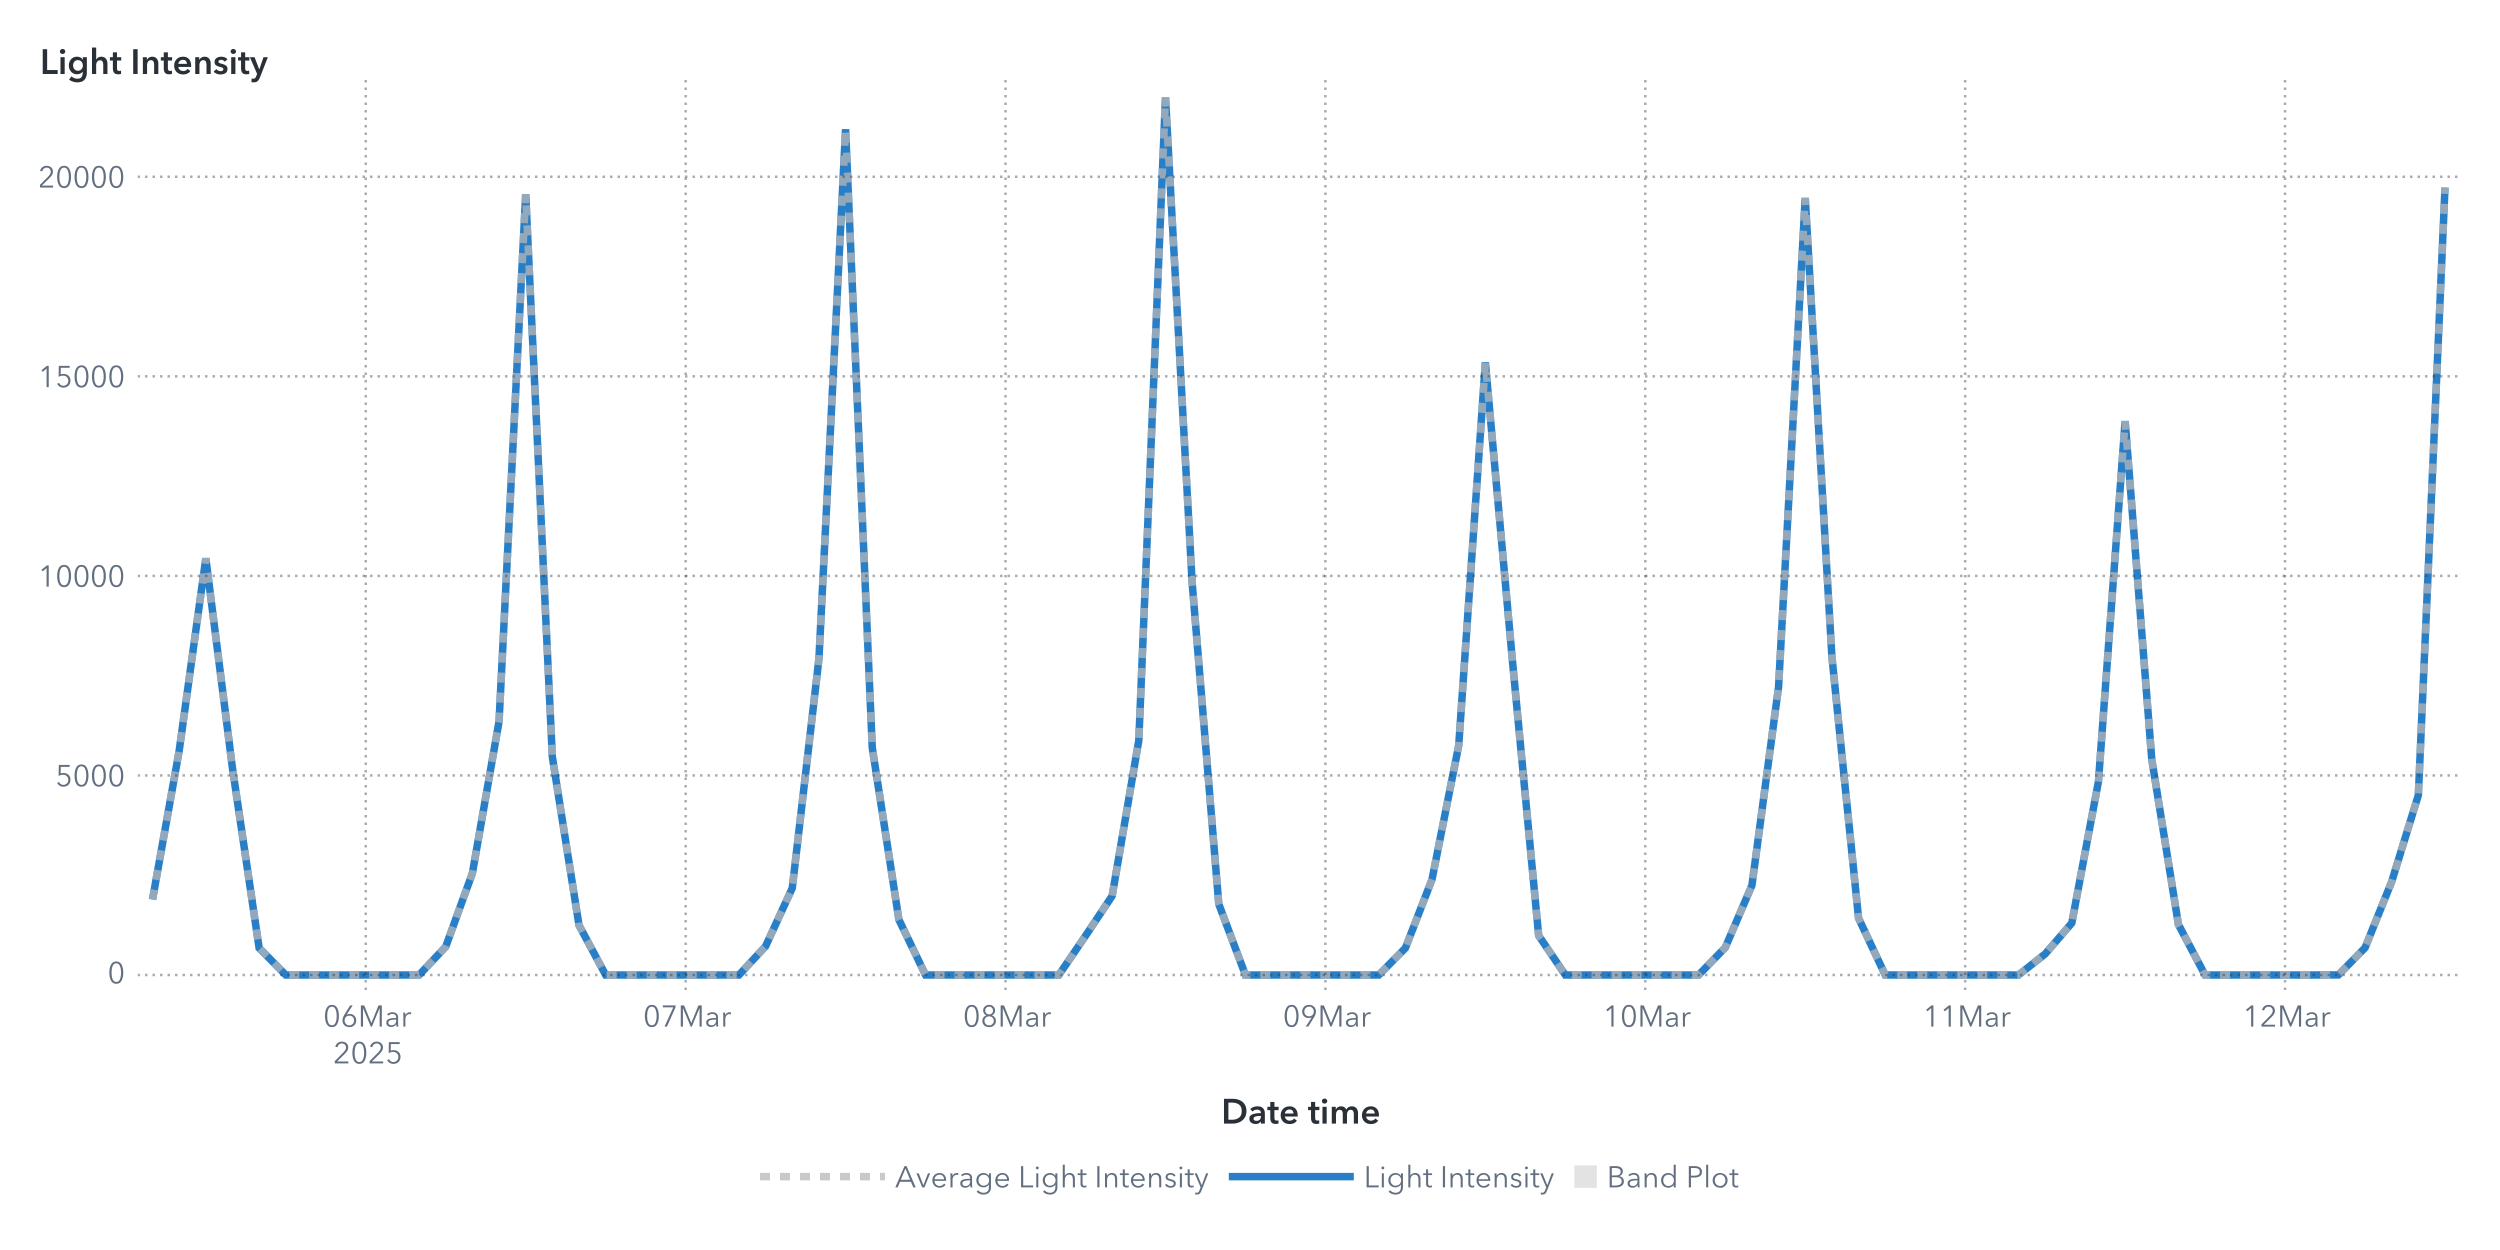
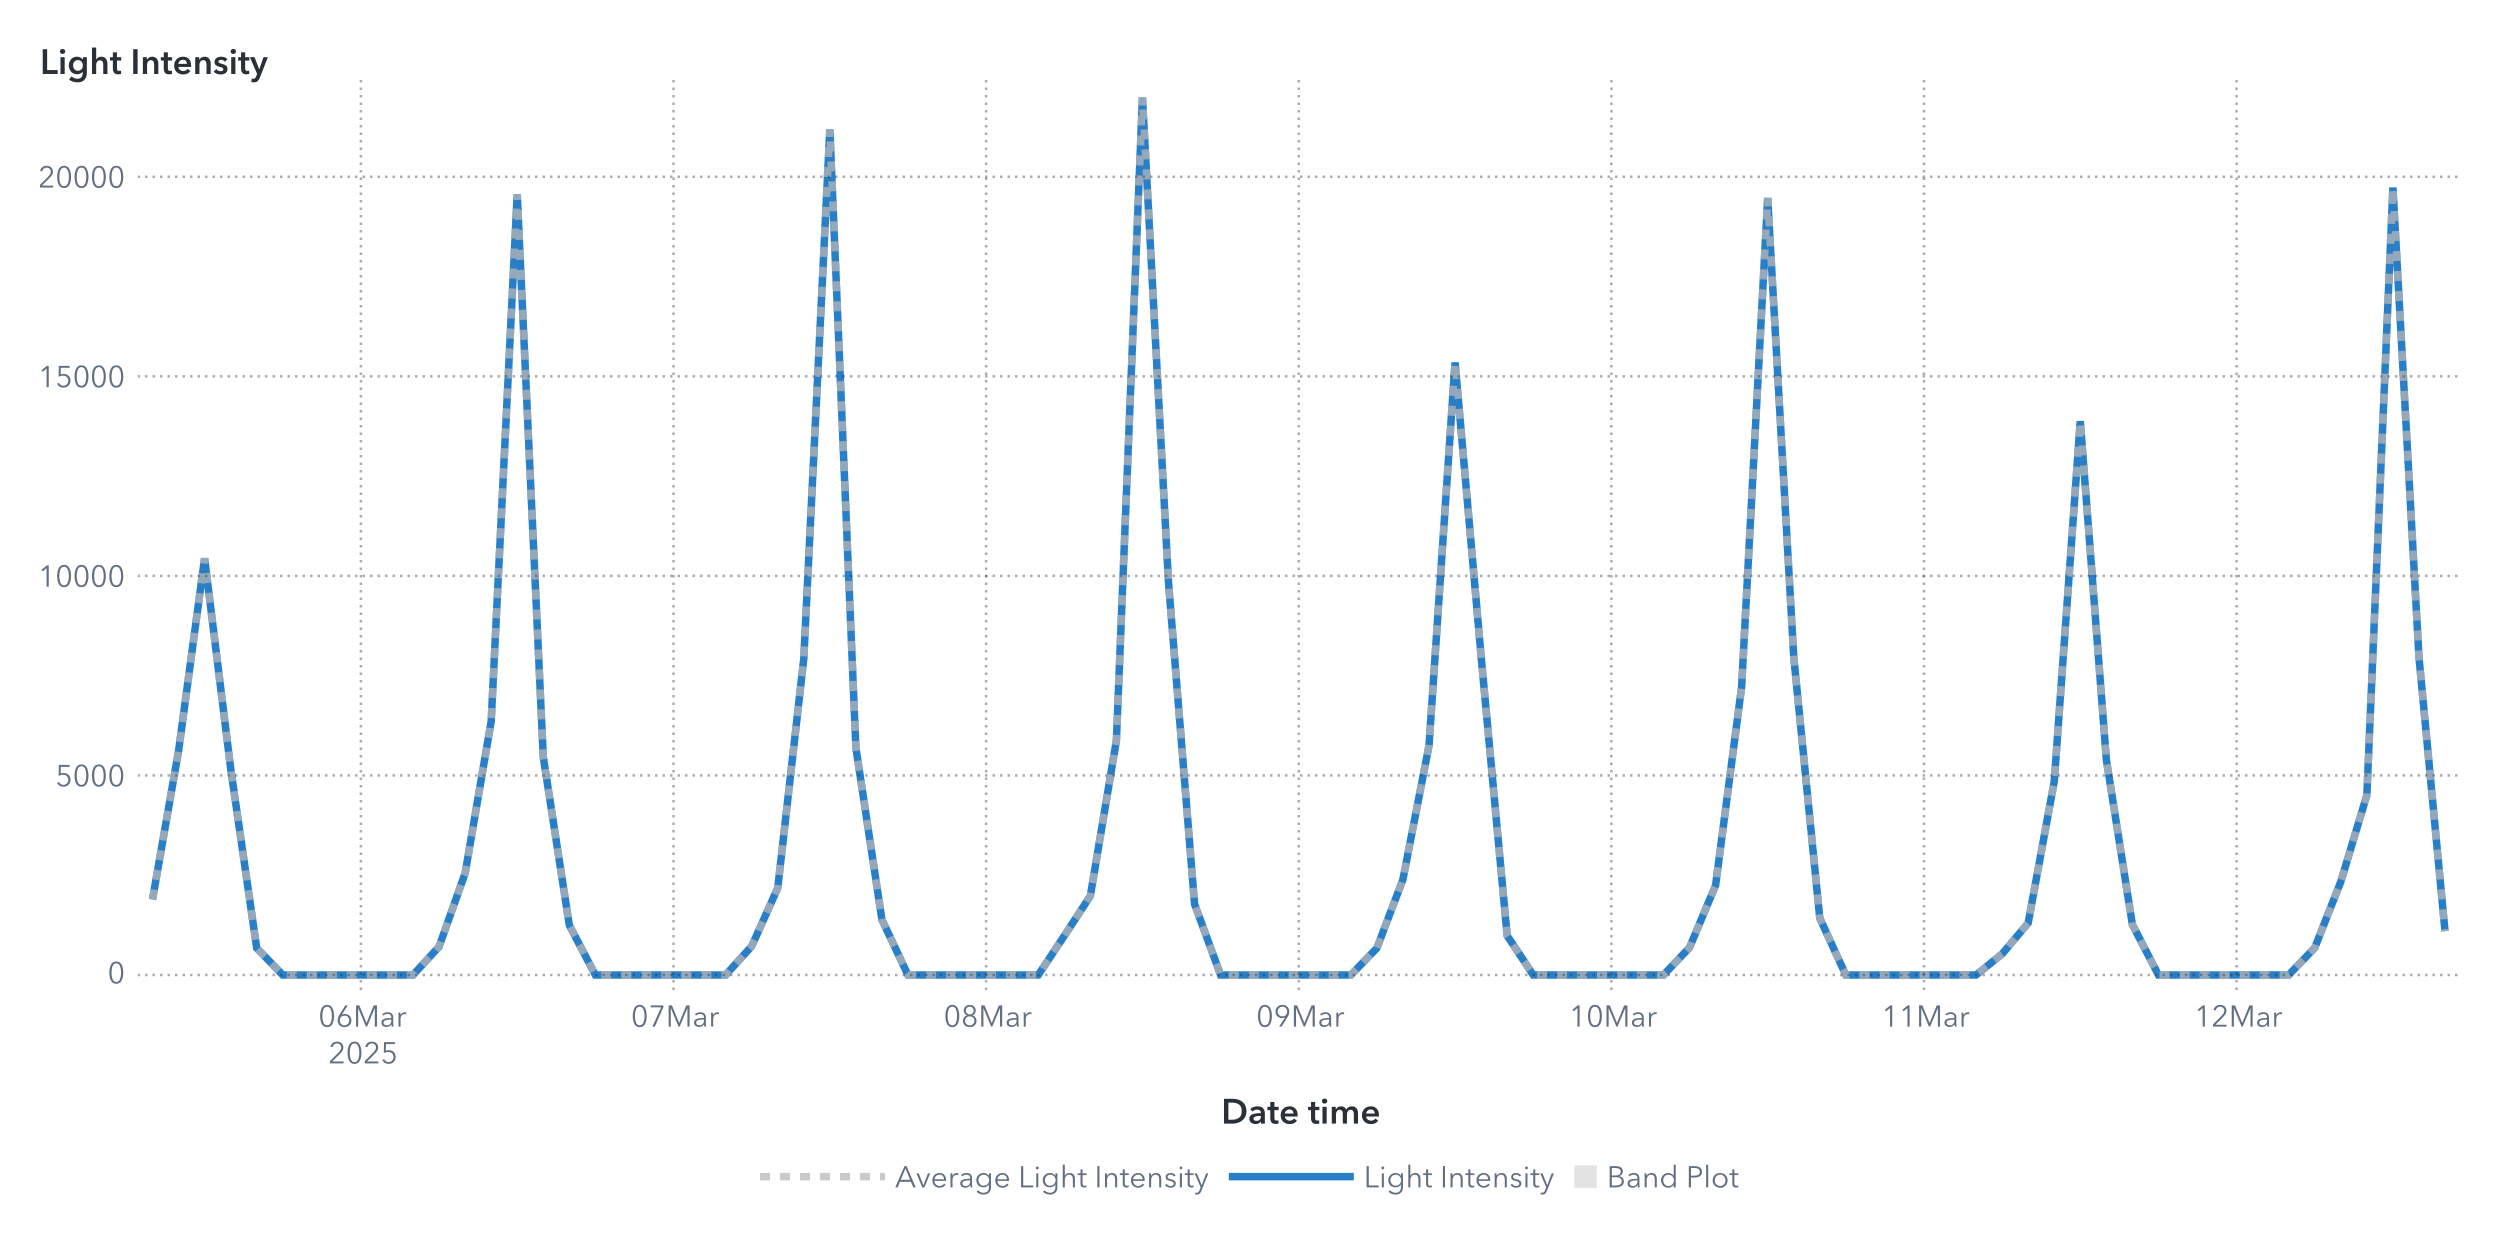
<svg xmlns="http://www.w3.org/2000/svg" xmlns:xlink="http://www.w3.org/1999/xlink" version="1.1" width="1000" height="500" viewBox="0 0 1000 500">
  <rect x="0" y="0" width="1000" height="500" fill="#ffffff">
</rect>
  <g>
    <rect x="0" y="0" rx="5" ry="5" width="1000.0" height="500.0" fill="#ffffff" opacity="0">
</rect>
    <rect x="0" y="0" rx="5" ry="5" width="1000.0" height="500.0" fill="#ffffff" opacity="0">
</rect>
    <rect x="0" y="0" rx="5" ry="5" width="1000.0" height="500.0" fill="#ffffff" opacity="0">
</rect>
    <rect x="0" y="0" rx="5" ry="5" width="1000.0" height="500.0" fill="#ffffff" opacity="0">
</rect>
    <g transform=" translate(16.0 -16.0)">
      <defs>
        <clipPath id="ClipPath0">
          <rect x="39" y="46" width="932" height="366">
</rect>
        </clipPath>
      </defs>
      <g clip-path="url(#ClipPath0)">
        <defs>
          <clipPath id="ClipPath1">
            <rect x="39" y="48" width="930" height="364">
</rect>
          </clipPath>
        </defs>
        <g clip-path="url(#ClipPath1)">
          <g transform="">
-             <polyline id="Polyline_98" points="45.0,375.82  55.66,316.39  66.33,239.34  76.99,323.32  87.65,395.21  98.31,406.0  108.98,406.0  119.64,406.0  130.3,406.0  140.97,406.0  151.63,406.0  162.29,394.67  172.95,365.3  183.62,304.55  194.28,93.72  204.94,318.79  215.6,386.1  226.27,406.0  236.93,406.0  247.59,406.0  258.26,406.0  268.92,406.0  279.58,406.0  290.24,394.49  300.91,371.24  311.57,279.54  322.23,67.69  332.9,315.07  343.56,383.88  354.22,406.0  364.88,406.0  375.55,406.0  386.21,406.0  396.87,406.0  407.53,406.0  418.2,390.34  428.86,374.36  439.52,312.19  450.19,55.0  460.85,248.97  471.51,377.62  482.17,406.0  492.84,406.0  503.5,406.0  514.16,406.0  524.83,406.0  535.49,406.0  546.15,395.24  556.81,367.75  567.48,314.26  578.14,160.98  588.8,278.51  599.47,390.24  610.13,406.0  620.79,406.0  631.45,406.0  642.12,406.0  652.78,406.0  663.44,405.99  674.1,395.03  684.77,370.16  695.43,290.73  706.09,95.17  716.76,278.7  727.42,383.27  738.08,406.0  748.74,406.0  759.41,406.0  770.07,406.0  780.73,406.0  791.4,406.0  802.06,397.58  812.72,385.22  823.38,328.6  834.05,184.47  844.71,319.76  855.37,385.83  866.03,406.0  876.7,406.0  887.36,406.0  898.02,406.0  908.69,406.0  919.35,405.97  930.01,395.12  940.67,368.68  951.34,334.06  962.0,91.01 " fill="none" stroke="#287fc7" stroke-width="3.0">
+             <polyline id="Polyline_100" points="45.0,375.82  55.42,316.39  65.84,239.34  76.26,323.32  86.68,395.21  97.1,406.0  107.52,406.0  117.94,406.0  128.36,406.0  138.78,406.0  149.2,406.0  159.63,394.67  170.05,365.3  180.47,304.55  190.89,93.72  201.31,318.79  211.73,386.1  222.15,406.0  232.57,406.0  242.99,406.0  253.41,406.0  263.83,406.0  274.25,406.0  284.67,394.49  295.09,371.24  305.51,279.54  315.93,67.69  326.35,315.07  336.77,383.88  347.19,406.0  357.61,406.0  368.03,406.0  378.45,406.0  388.88,406.0  399.3,406.0  409.72,390.34  420.14,374.36  430.56,312.19  440.98,55.0  451.4,248.97  461.82,377.62  472.24,406.0  482.66,406.0  493.08,406.0  503.5,406.0  513.92,406.0  524.34,406.0  534.76,395.24  545.18,367.75  555.6,314.26  566.02,160.98  576.44,278.51  586.86,390.24  597.28,406.0  607.7,406.0  618.13,406.0  628.55,406.0  638.97,406.0  649.39,405.99  659.81,395.03  670.23,370.16  680.65,290.73  691.07,95.17  701.49,278.7  711.91,383.27  722.33,406.0  732.75,406.0  743.17,406.0  753.59,406.0  764.01,406.0  774.43,406.0  784.85,397.58  795.27,385.22  805.69,328.6  816.11,184.47  826.53,319.76  836.95,385.83  847.38,406.0  857.8,406.0  868.22,406.0  878.64,406.0  889.06,406.0  899.48,405.97  909.9,395.12  920.32,368.68  930.74,334.06  941.16,91.01  951.58,278.8  962.0,388.46 " fill="none" stroke="#287fc7" stroke-width="3.0">
</polyline>
          </g>
          <g transform="">
-             <polyline id="Polyline_273" points="45.0,375.82  55.66,316.39  66.33,239.34  76.99,323.32  87.65,395.21  98.31,406.0  108.98,406.0  119.64,406.0  130.3,406.0  140.97,406.0  151.63,406.0  162.29,394.67  172.95,365.3  183.62,304.55  194.28,93.72  204.94,318.79  215.6,386.1  226.27,406.0  236.93,406.0  247.59,406.0  258.26,406.0  268.92,406.0  279.58,406.0  290.24,394.49  300.91,371.24  311.57,279.54  322.23,67.69  332.9,315.07  343.56,383.88  354.22,406.0  364.88,406.0  375.55,406.0  386.21,406.0  396.87,406.0  407.53,406.0  418.2,390.34  428.86,374.36  439.52,312.19  450.19,55.0  460.85,248.97  471.51,377.62  482.17,406.0  492.84,406.0  503.5,406.0  514.16,406.0  524.83,406.0  535.49,406.0  546.15,395.24  556.81,367.75  567.48,314.26  578.14,160.98  588.8,278.51  599.47,390.24  610.13,406.0  620.79,406.0  631.45,406.0  642.12,406.0  652.78,406.0  663.44,405.99  674.1,395.03  684.77,370.16  695.43,290.73  706.09,95.17  716.76,278.7  727.42,383.27  738.08,406.0  748.74,406.0  759.41,406.0  770.07,406.0  780.73,406.0  791.4,406.0  802.06,397.58  812.72,385.22  823.38,328.6  834.05,184.47  844.71,319.76  855.37,385.83  866.03,406.0  876.7,406.0  887.36,406.0  898.02,406.0  908.69,406.0  919.35,405.97  930.01,395.12  940.67,368.68  951.34,334.06  962.0,91.01 " fill="none" stroke="#b7b7b7" stroke-width="3.0" stroke-dasharray="4,4" opacity="0.75">
+             <polyline id="Polyline_279" points="45.0,375.82  55.42,316.39  65.84,239.34  76.26,323.32  86.68,395.21  97.1,406.0  107.52,406.0  117.94,406.0  128.36,406.0  138.78,406.0  149.2,406.0  159.63,394.67  170.05,365.3  180.47,304.55  190.89,93.72  201.31,318.79  211.73,386.1  222.15,406.0  232.57,406.0  242.99,406.0  253.41,406.0  263.83,406.0  274.25,406.0  284.67,394.49  295.09,371.24  305.51,279.54  315.93,67.69  326.35,315.07  336.77,383.88  347.19,406.0  357.61,406.0  368.03,406.0  378.45,406.0  388.88,406.0  399.3,406.0  409.72,390.34  420.14,374.36  430.56,312.19  440.98,55.0  451.4,248.97  461.82,377.62  472.24,406.0  482.66,406.0  493.08,406.0  503.5,406.0  513.92,406.0  524.34,406.0  534.76,395.24  545.18,367.75  555.6,314.26  566.02,160.98  576.44,278.51  586.86,390.24  597.28,406.0  607.7,406.0  618.13,406.0  628.55,406.0  638.97,406.0  649.39,405.99  659.81,395.03  670.23,370.16  680.65,290.73  691.07,95.17  701.49,278.7  711.91,383.27  722.33,406.0  732.75,406.0  743.17,406.0  753.59,406.0  764.01,406.0  774.43,406.0  784.85,397.58  795.27,385.22  805.69,328.6  816.11,184.47  826.53,319.76  836.95,385.83  847.38,406.0  857.8,406.0  868.22,406.0  878.64,406.0  889.06,406.0  899.48,405.97  909.9,395.12  920.32,368.68  930.74,334.06  941.16,91.01  951.58,278.8  962.0,388.46 " fill="none" stroke="#b7b7b7" stroke-width="3.0" stroke-dasharray="4,4" opacity="0.75">
</polyline>
          </g>
          <g transform="">
</g>
        </g>
        <path d="M39.0 406.0L969.0 406.0" stroke="#2a3037" stroke-dasharray="1,2" fill="none" opacity="0.4">
</path>
        <path d="M39.0 326.18L969.0 326.18" stroke="#2a3037" stroke-dasharray="1,2" fill="none" opacity="0.4">
</path>
        <path d="M39.0 246.36L969.0 246.36" stroke="#2a3037" stroke-dasharray="1,2" fill="none" opacity="0.4">
</path>
        <path d="M39.0 166.54L969.0 166.54" stroke="#2a3037" stroke-dasharray="1,2" fill="none" opacity="0.4">
</path>
        <path d="M39.0 86.71L969.0 86.71" stroke="#2a3037" stroke-dasharray="1,2" fill="none" opacity="0.4">
</path>
-         <path d="M130.3 412.0L130.3 48.0" stroke="#2a3037" stroke-dasharray="1,2" fill="none" opacity="0.4">
- </path>
-         <path d="M258.26 412.0L258.26 48.0" stroke="#2a3037" stroke-dasharray="1,2" fill="none" opacity="0.4">
- </path>
-         <path d="M386.21 412.0L386.21 48.0" stroke="#2a3037" stroke-dasharray="1,2" fill="none" opacity="0.4">
- </path>
-         <path d="M514.16 412.0L514.16 48.0" stroke="#2a3037" stroke-dasharray="1,2" fill="none" opacity="0.4">
- </path>
-         <path d="M642.12 412.0L642.12 48.0" stroke="#2a3037" stroke-dasharray="1,2" fill="none" opacity="0.4">
- </path>
-         <path d="M770.07 412.0L770.07 48.0" stroke="#2a3037" stroke-dasharray="1,2" fill="none" opacity="0.4">
- </path>
-         <path d="M898.02 412.0L898.02 48.0" stroke="#2a3037" stroke-dasharray="1,2" fill="none" opacity="0.4">
+         <path d="M128.36 412.0L128.36 48.0" stroke="#2a3037" stroke-dasharray="1,2" fill="none" opacity="0.4">
+ </path>
+         <path d="M253.41 412.0L253.41 48.0" stroke="#2a3037" stroke-dasharray="1,2" fill="none" opacity="0.4">
+ </path>
+         <path d="M378.45 412.0L378.45 48.0" stroke="#2a3037" stroke-dasharray="1,2" fill="none" opacity="0.4">
+ </path>
+         <path d="M503.5 412.0L503.5 48.0" stroke="#2a3037" stroke-dasharray="1,2" fill="none" opacity="0.4">
+ </path>
+         <path d="M628.55 412.0L628.55 48.0" stroke="#2a3037" stroke-dasharray="1,2" fill="none" opacity="0.4">
+ </path>
+         <path d="M753.59 412.0L753.59 48.0" stroke="#2a3037" stroke-dasharray="1,2" fill="none" opacity="0.4">
+ </path>
+         <path d="M878.64 412.0L878.64 48.0" stroke="#2a3037" stroke-dasharray="1,2" fill="none" opacity="0.4">
</path>
      </g>
      <defs>
        <clipPath id="ClipPath2">
          <rect x="0" y="49" width="39" height="363">
</rect>
        </clipPath>
      </defs>
      <g clip-path="url(#ClipPath2)">
        <g fill="#626f80" stroke="#626f80" transform="translate(27.04 409.3) scale(0.012 -0.012)">
          <defs>
            <path id="g48/TT0" d="M522.0 353.0Q 522.0,195.0  467.0,88.5 T 290.0,-18.0 Q 167.0,-18.0  112.5,88.5 T 58.0,353.0 Q 58.0,512.0  112.5,619.0 T 290.0,726.0 Q 412.0,726.0  467.0,618.5 T 522.0,353.0 Z M131.0 353.0Q 131.0,226.0  167.5,135.0 T 290.0,44.0 Q 375.0,44.0  412.0,135.5 T 449.0,353.0 Q 449.0,480.0  412.0,572.5 T 290.0,665.0 Q 204.0,665.0  167.5,573.0 T 131.0,353.0 Z">
</path>
          </defs>
          <use x="0" y="0" xlink:href="#g48/TT0" />
        </g>
-         <text id="Text_536" x="34.0" y="409.3" font-size="9.0pt" font-family="Avenir Next for SAS" fill="#626f80" text-anchor="end" opacity="0">
+         <text id="Text_548" x="34.0" y="409.3" font-size="9.0pt" font-family="Avenir Next for SAS" fill="#626f80" text-anchor="end" opacity="0">
0</text>
        <g fill="#626f80" stroke="#626f80" transform="translate(6.16 330.48) scale(0.012 -0.012)">
          <defs>
            <path id="g53/TT0" d="M180.0 644.0 L175.0 425.0Q 219.0,441.0  273.0,441.0 Q 339.0,441.0  391.5,413.0 T 473.5,334.5 T 503.0,219.0 Q 503.0,151.0  473.5,97.0 T 390.5,12.5 T 268.0,-18.0 Q 194.0,-18.0  140.0,16.0 T 56.0,111.0  L121.0 140.0Q 140.0,96.0  179.0,70.0 T 264.0,44.0 Q 311.0,44.0  349.0,66.0 T 408.5,126.5 T 430.0,212.0 Q 430.0,289.0  380.5,335.5 T 254.0,382.0 Q 180.0,382.0  107.0,343.0  L114.0 708.0 L475.0 708.0 L475.0 644.0 L180.0 644.0Z">
</path>
          </defs>
          <use x="0" y="0" xlink:href="#g53/TT0" />
          <use x="580.0" y="0" xlink:href="#g48/TT0" />
          <use x="1160.0" y="0" xlink:href="#g48/TT0" />
          <use x="1740.0" y="0" xlink:href="#g48/TT0" />
        </g>
-         <text id="Text_537" x="34.0" y="330.48" font-size="9.0pt" font-family="Avenir Next for SAS" fill="#626f80" text-anchor="end" opacity="0">
+         <text id="Text_549" x="34.0" y="330.48" font-size="9.0pt" font-family="Avenir Next for SAS" fill="#626f80" text-anchor="end" opacity="0">
5000</text>
        <g fill="#626f80" stroke="#626f80" transform="translate(-0.8 250.66) scale(0.012 -0.012)">
          <defs>
            <path id="g49/TT0" d="M358.0 0 L286.0 0 L286.0 619.0 L158.0 510.0 L114.0 560.0 L294.0 708.0 L358.0 708.0 L358.0 0Z">
</path>
          </defs>
          <use x="0" y="0" xlink:href="#g49/TT0" />
          <use x="580.0" y="0" xlink:href="#g48/TT0" />
          <use x="1160.0" y="0" xlink:href="#g48/TT0" />
          <use x="1740.0" y="0" xlink:href="#g48/TT0" />
          <use x="2320.0" y="0" xlink:href="#g48/TT0" />
        </g>
-         <text id="Text_538" x="34.0" y="250.66" font-size="9.0pt" font-family="Avenir Next for SAS" fill="#626f80" text-anchor="end" opacity="0">
+         <text id="Text_550" x="34.0" y="250.66" font-size="9.0pt" font-family="Avenir Next for SAS" fill="#626f80" text-anchor="end" opacity="0">
10000</text>
        <g fill="#626f80" stroke="#626f80" transform="translate(-0.8 170.84) scale(0.012 -0.012)">
          <use x="0" y="0" xlink:href="#g49/TT0" />
          <use x="580.0" y="0" xlink:href="#g53/TT0" />
          <use x="1160.0" y="0" xlink:href="#g48/TT0" />
          <use x="1740.0" y="0" xlink:href="#g48/TT0" />
          <use x="2320.0" y="0" xlink:href="#g48/TT0" />
        </g>
-         <text id="Text_539" x="34.0" y="170.84" font-size="9.0pt" font-family="Avenir Next for SAS" fill="#626f80" text-anchor="end" opacity="0">
+         <text id="Text_551" x="34.0" y="170.84" font-size="9.0pt" font-family="Avenir Next for SAS" fill="#626f80" text-anchor="end" opacity="0">
15000</text>
        <g fill="#626f80" stroke="#626f80" transform="translate(-0.8 91.02) scale(0.012 -0.012)">
          <defs>
            <path id="g50/TT0" d="M51.0 0 L51.0 75.0 L341.0 368.0Q 380.0,408.0  403.0,447.0 T 426.0,530.0 Q 426.0,590.0  385.5,627.5 T 286.0,665.0 Q 230.0,665.0  191.0,630.0 T 140.0,539.0  L69.0 553.0Q 84.0,629.0  144.0,677.5 T 286.0,726.0 Q 344.0,726.0  392.5,703.5 T 470.0,637.0 T 499.0,531.0 Q 499.0,469.0  470.0,421.5 T 384.0,317.0  L129.0 64.0 L504.0 64.0 L504.0 0 L51.0 0Z">
</path>
          </defs>
          <use x="0" y="0" xlink:href="#g50/TT0" />
          <use x="580.0" y="0" xlink:href="#g48/TT0" />
          <use x="1160.0" y="0" xlink:href="#g48/TT0" />
          <use x="1740.0" y="0" xlink:href="#g48/TT0" />
          <use x="2320.0" y="0" xlink:href="#g48/TT0" />
        </g>
-         <text id="Text_540" x="34.0" y="91.02" font-size="9.0pt" font-family="Avenir Next for SAS" fill="#626f80" text-anchor="end" opacity="0">
+         <text id="Text_552" x="34.0" y="91.02" font-size="9.0pt" font-family="Avenir Next for SAS" fill="#626f80" text-anchor="end" opacity="0">
20000</text>
      </g>
      <g fill="#2a3037" stroke="#2a3037" transform="translate(0 45.59) scale(0.014 -0.014)">
        <defs>
          <path id="g76/TT1" d="M78.0 708.0 L204.0 708.0 L204.0 112.0 L505.0 112.0 L505.0 0 L78.0 0 L78.0 708.0Z">
</path>
        </defs>
        <use x="0" y="0" xlink:href="#g76/TT1" />
        <defs>
          <path id="g105/TT1" d="M133.0 715.0Q 166.0,715.0  188.5,694.5 T 211.0,643.0 Q 211.0,612.0  188.5,591.5 T 133.0,571.0 Q 101.0,571.0  79.0,592.5 T 57.0,643.0 Q 57.0,672.0  79.0,693.5 T 133.0,715.0 Z M74.0 480.0 L194.0 480.0 L194.0 0 L74.0 0 L74.0 480.0Z">
</path>
        </defs>
        <use x="511.0" y="0" xlink:href="#g105/TT1" />
        <defs>
          <path id="g103/TT1" d="M560.0 43.0Q 560.0,-91.0  492.5,-165.5 T 289.0,-240.0 Q 228.0,-240.0  162.0,-219.0 T 51.0,-161.0  L120.0 -68.0Q 154.0,-101.0  198.5,-118.5 T 288.0,-136.0 Q 370.0,-136.0  405.0,-92.5 T 440.0,29.0  L440.0 64.0 L438.0 64.0Q 412.0,29.0  371.5,10.5 T 281.0,-8.0 Q 211.0,-8.0  157.0,25.5 T 73.5,116.5 T 44.0,242.0 Q 44.0,312.0  73.0,369.5 T 155.0,460.5 T 279.0,494.0 Q 331.0,494.0  375.0,472.0 T 444.0,408.0  L446.0 408.0 L446.0 480.0 L560.0 480.0 L560.0 43.0Z M166.0 243.0Q 166.0,204.0  182.5,169.0 T 230.5,112.5 T 303.0,91.0 Q 346.0,91.0  378.5,112.0 T 428.5,168.0 T 446.0,243.0 Q 446.0,285.0  428.5,320.0 T 378.5,375.5 T 304.0,396.0 Q 241.0,396.0  203.5,352.5 T 166.0,243.0 Z">
</path>
        </defs>
        <use x="779.0" y="0" xlink:href="#g103/TT1" />
        <defs>
          <path id="g104/TT1" d="M516.0 300.0 L516.0 0 L396.0 0 L396.0 264.0Q 396.0,391.0  307.0,391.0 Q 253.0,391.0  223.5,352.5 T 194.0,262.0  L194.0 0 L74.0 0 L74.0 756.0 L194.0 756.0 L194.0 413.0 L196.0 413.0Q 212.0,446.0  250.5,470.0 T 339.0,494.0 Q 427.0,494.0  471.5,437.5 T 516.0,300.0 Z">
</path>
        </defs>
        <use x="1411.0" y="0" xlink:href="#g104/TT1" />
        <defs>
          <path id="g116/TT1" d="M3.0 480.0 L87.0 480.0 L87.0 619.0 L205.0 619.0 L205.0 480.0 L325.0 480.0 L325.0 384.0 L205.0 384.0 L205.0 161.0Q 205.0,125.0  218.0,106.0 T 268.0,87.0 Q 299.0,87.0  319.0,97.0  L323.0 3.0Q 289.0,-10.0  243.0,-10.0 Q 155.0,-10.0  121.0,35.5 T 87.0,160.0  L87.0 384.0 L3.0 384.0 L3.0 480.0Z">
</path>
        </defs>
        <use x="1995.0" y="0" xlink:href="#g116/TT1" />
        <defs>
          <path id="g73/TT1" d="M78.0 708.0 L204.0 708.0 L204.0 0 L78.0 0 L78.0 708.0Z">
</path>
        </defs>
        <use x="2585.0" y="0" xlink:href="#g73/TT1" />
        <defs>
          <path id="g110/TT1" d="M186.0 480.0 L186.0 403.0 L188.0 403.0Q 205.0,441.0  245.5,467.5 T 337.0,494.0 Q 425.0,494.0  469.5,437.5 T 514.0,300.0  L514.0 0 L394.0 0 L394.0 266.0Q 394.0,394.0  304.0,394.0 Q 250.0,394.0  221.0,355.5 T 192.0,264.0  L192.0 0 L72.0 0 L72.0 480.0 L186.0 480.0Z">
</path>
        </defs>
        <use x="2867.0" y="0" xlink:href="#g110/TT1" />
        <use x="3449.0" y="0" xlink:href="#g116/TT1" />
        <defs>
          <path id="g101/TT1" d="M529.0 202.0 L164.0 202.0Q 168.0,152.0  208.0,118.0 T 301.0,84.0 Q 384.0,84.0  428.0,146.0  L508.0 82.0Q 437.0,-14.0  302.0,-14.0 Q 228.0,-14.0  169.5,16.5 T 77.5,104.0 T 44.0,237.0 Q 44.0,313.0  77.0,371.5 T 168.0,462.0 T 298.0,494.0 Q 402.0,494.0  466.0,427.0 T 530.0,234.0 Q 530.0,213.0  529.0,202.0 Z M297.0 404.0Q 244.0,404.0  206.0,371.0 T 164.0,288.0  L410.0 288.0Q 410.0,338.0  381.0,371.0 T 297.0,404.0 Z">
</path>
        </defs>
        <use x="3789.0" y="0" xlink:href="#g101/TT1" />
        <use x="4363.0" y="0" xlink:href="#g110/TT1" />
        <defs>
          <path id="g115/TT1" d="M230.0 404.0Q 198.0,404.0  175.5,391.0 T 153.0,352.0 Q 153.0,327.0  176.0,315.0 T 257.0,289.0 Q 325.0,273.0  368.5,241.0 T 412.0,146.0 Q 412.0,64.0  355.5,25.0 T 212.0,-14.0 Q 155.0,-14.0  102.0,7.0 T 15.0,65.0  L94.0 139.0Q 114.0,112.0  146.5,95.5 T 217.0,79.0 Q 248.0,79.0  271.0,93.0 T 294.0,136.0 Q 294.0,164.0  269.5,177.5 T 184.0,205.0 Q 119.0,221.0  80.5,250.5 T 42.0,341.0 Q 42.0,416.0  98.0,455.0 T 233.0,494.0 Q 287.0,494.0  336.0,475.0 T 413.0,421.0  L335.0 352.0Q 318.0,374.0  290.0,389.0 T 230.0,404.0 Z">
</path>
        </defs>
        <use x="4945.0" y="0" xlink:href="#g115/TT1" />
        <use x="5389.0" y="0" xlink:href="#g105/TT1" />
        <use x="5657.0" y="0" xlink:href="#g116/TT1" />
        <defs>
          <path id="g121/TT1" d="M133.0 480.0 L267.0 131.0 L269.0 131.0 L388.0 480.0 L513.0 480.0 L286.0 -103.0Q 258.0,-174.0  218.5,-207.0 T 104.0,-240.0 Q 71.0,-240.0  42.0,-233.0  L52.0 -129.0Q 74.0,-136.0  97.0,-136.0 Q 133.0,-136.0  149.0,-119.5 T 182.0,-61.0  L206.0 0 L0 480.0 L133.0 480.0Z">
</path>
        </defs>
        <use x="5997.0" y="0" xlink:href="#g121/TT1" />
      </g>
-       <text id="Text_541" x="0" y="45.59" font-size="10.5pt" font-family="Avenir Next for SAS" font-weight="bold" fill="#2a3037" text-anchor="start" opacity="0">
+       <text id="Text_553" x="0" y="45.59" font-size="10.5pt" font-family="Avenir Next for SAS" font-weight="bold" fill="#2a3037" text-anchor="start" opacity="0">
Light Intensity</text>
      <defs>
        <clipPath id="ClipPath3">
          <rect x="39" y="412" width="929" height="57">
</rect>
        </clipPath>
      </defs>
      <g clip-path="url(#ClipPath3)">
-         <g fill="#626f80" stroke="#626f80" transform="translate(113.3 426.65) scale(0.012 -0.012)">
+         <g fill="#626f80" stroke="#626f80" transform="translate(111.36 426.65) scale(0.012 -0.012)">
          <use x="0" y="0" xlink:href="#g48/TT0" />
          <defs>
            <path id="g54/TT0" d="M203.0 397.0Q 218.0,409.0  247.0,416.0 T 304.0,423.0 Q 365.0,423.0  414.5,395.5 T 492.0,318.0 T 520.0,205.0 Q 520.0,140.0  490.5,89.5 T 408.5,10.5 T 290.0,-18.0 Q 224.0,-18.0  171.5,10.5 T 89.5,89.5 T 60.0,205.0 Q 60.0,255.0  77.0,301.5 T 124.0,397.0  L317.0 708.0 L400.0 708.0 L201.0 399.0 L203.0 397.0Z M290.0 43.0Q 336.0,43.0  372.0,64.0 T 428.0,122.0 T 448.0,205.0 Q 448.0,275.0  405.0,320.0 T 290.0,365.0 Q 218.0,365.0  175.0,320.0 T 132.0,205.0 Q 132.0,159.0  152.0,122.0 T 208.0,64.0 T 244.0,43.0 Z">
</path>
          </defs>
          <use x="580.0" y="0" xlink:href="#g54/TT0" />
          <defs>
            <path id="g77/TT0" d="M444.0 122.0 L445.0 122.0 L682.0 708.0 L792.0 708.0 L792.0 0 L720.0 0 L720.0 615.0 L718.0 615.0 L462.0 0 L424.0 0 L168.0 615.0 L166.0 615.0 L166.0 0 L94.0 0 L94.0 708.0 L204.0 708.0 L444.0 122.0Z">
</path>
          </defs>
          <use x="1160.0" y="0" xlink:href="#g77/TT0" />
          <defs>
            <path id="g97/TT0" d="M260.0 423.0Q 220.0,423.0  183.0,408.0 T 121.0,368.0  L83.0 413.0Q 113.0,443.0  161.0,461.5 T 267.0,480.0 Q 347.0,480.0  398.0,436.0 T 449.0,310.0  L449.0 105.0Q 449.0,42.0  457.0,0  L396.0 0Q 389.0,40.0  389.0,76.0  L387.0 76.0Q 355.0,30.0  314.5,9.0 T 217.0,-12.0 Q 178.0,-12.0  141.0,2.5 T 79.5,49.0 T 55.0,130.0 Q 55.0,198.0  99.0,232.0 T 212.5,276.5 T 385.0,287.0  L385.0 302.0Q 385.0,362.0  353.0,392.5 T 260.0,423.0 Z M125.0 133.0Q 125.0,87.0  157.0,65.5 T 235.0,44.0 Q 304.0,44.0  344.5,89.0 T 385.0,199.0  L385.0 234.0 L365.0 234.0Q 259.0,234.0  192.0,213.5 T 125.0,133.0 Z">
</path>
          </defs>
          <use x="2046.0" y="0" xlink:href="#g97/TT0" />
          <defs>
            <path id="g114/TT0" d="M86.0 468.0 L151.0 468.0Q 155.0,418.0  155.0,388.0  L157.0 388.0Q 177.0,429.0  217.5,454.5 T 307.0,480.0 Q 334.0,480.0  352.0,475.0  L343.0 411.0Q 337.0,413.0  322.5,415.0 T 295.0,417.0 Q 236.0,417.0  197.0,372.5 T 158.0,240.0  L158.0 0 L90.0 0 L90.0 365.0Q 90.0,425.0  86.0,468.0 Z">
</path>
          </defs>
          <use x="2580.0" y="0" xlink:href="#g114/TT0" />
        </g>
-         <text x="130.3" y="426.65" font-size="9.0pt" font-family="Avenir Next for SAS" fill="#626f80" text-anchor="middle" opacity="0">
+         <text x="128.36" y="426.65" font-size="9.0pt" font-family="Avenir Next for SAS" fill="#626f80" text-anchor="middle" opacity="0">
06Mar</text>
-         <g fill="#626f80" stroke="#626f80" transform="translate(117.3 441.35) scale(0.012 -0.012)">
+         <g fill="#626f80" stroke="#626f80" transform="translate(115.36 441.35) scale(0.012 -0.012)">
          <use x="0" y="0" xlink:href="#g50/TT0" />
          <use x="580.0" y="0" xlink:href="#g48/TT0" />
          <use x="1160.0" y="0" xlink:href="#g50/TT0" />
          <use x="1740.0" y="0" xlink:href="#g53/TT0" />
        </g>
-         <text x="130.3" y="441.35" font-size="9.0pt" font-family="Avenir Next for SAS" fill="#626f80" text-anchor="middle" opacity="0">
+         <text x="128.36" y="441.35" font-size="9.0pt" font-family="Avenir Next for SAS" fill="#626f80" text-anchor="middle" opacity="0">
2025</text>
-         <g fill="#626f80" stroke="#626f80" transform="translate(241.26 426.65) scale(0.012 -0.012)">
+         <g fill="#626f80" stroke="#626f80" transform="translate(236.41 426.65) scale(0.012 -0.012)">
          <use x="0" y="0" xlink:href="#g48/TT0" />
          <defs>
            <path id="g55/TT0" d="M498.0 642.0 L213.0 0 L132.0 0 L425.0 644.0 L78.0 644.0 L78.0 708.0 L498.0 708.0 L498.0 642.0Z">
</path>
          </defs>
          <use x="580.0" y="0" xlink:href="#g55/TT0" />
          <use x="1160.0" y="0" xlink:href="#g77/TT0" />
          <use x="2046.0" y="0" xlink:href="#g97/TT0" />
          <use x="2580.0" y="0" xlink:href="#g114/TT0" />
        </g>
-         <text x="258.26" y="426.65" font-size="9.0pt" font-family="Avenir Next for SAS" fill="#626f80" text-anchor="middle" opacity="0">
+         <text x="253.41" y="426.65" font-size="9.0pt" font-family="Avenir Next for SAS" fill="#626f80" text-anchor="middle" opacity="0">
07Mar</text>
-         <g fill="#626f80" stroke="#626f80" transform="translate(369.21 426.65) scale(0.012 -0.012)">
+         <g fill="#626f80" stroke="#626f80" transform="translate(361.45 426.65) scale(0.012 -0.012)">
          <use x="0" y="0" xlink:href="#g48/TT0" />
          <defs>
            <path id="g56/TT0" d="M517.0 186.0Q 517.0,126.0  486.0,79.5 T 403.0,7.5 T 290.0,-18.0 Q 229.0,-18.0  177.0,7.5 T 94.0,79.5 T 63.0,186.0 Q 63.0,256.0  100.5,306.5 T 197.0,375.0  L197.0 377.0Q 150.0,393.0  120.0,437.5 T 90.0,537.0 Q 90.0,593.0  117.0,636.0 T 190.0,702.5 T 290.0,726.0 Q 344.0,726.0  390.0,702.5 T 463.0,636.0 T 490.0,537.0 Q 490.0,482.0  460.0,437.5 T 383.0,377.0  L383.0 375.0Q 442.0,358.0  479.5,307.0 T 517.0,186.0 Z M290.0 406.0Q 345.0,406.0  382.5,442.0 T 420.0,533.0 Q 420.0,590.0  383.0,627.5 T 290.0,665.0 Q 234.0,665.0  197.0,627.5 T 160.0,533.0 Q 160.0,478.0  197.5,442.0 T 290.0,406.0 Z M290.0 43.0Q 359.0,43.0  402.0,86.0 T 445.0,194.0 Q 445.0,258.0  402.0,300.0 T 290.0,342.0 Q 221.0,342.0  178.0,300.0 T 135.0,194.0 Q 135.0,129.0  178.0,86.0 T 290.0,43.0 Z">
</path>
          </defs>
          <use x="580.0" y="0" xlink:href="#g56/TT0" />
          <use x="1160.0" y="0" xlink:href="#g77/TT0" />
          <use x="2046.0" y="0" xlink:href="#g97/TT0" />
          <use x="2580.0" y="0" xlink:href="#g114/TT0" />
        </g>
-         <text x="386.21" y="426.65" font-size="9.0pt" font-family="Avenir Next for SAS" fill="#626f80" text-anchor="middle" opacity="0">
+         <text x="378.45" y="426.65" font-size="9.0pt" font-family="Avenir Next for SAS" fill="#626f80" text-anchor="middle" opacity="0">
08Mar</text>
-         <g fill="#626f80" stroke="#626f80" transform="translate(497.16 426.65) scale(0.012 -0.012)">
+         <g fill="#626f80" stroke="#626f80" transform="translate(486.5 426.65) scale(0.012 -0.012)">
          <use x="0" y="0" xlink:href="#g48/TT0" />
          <defs>
            <path id="g57/TT0" d="M379.0 311.0Q 364.0,299.0  335.0,292.0 T 278.0,285.0 Q 217.0,285.0  167.5,312.5 T 90.0,390.0 T 62.0,503.0 Q 62.0,568.0  91.5,618.5 T 173.5,697.5 T 292.0,726.0 Q 358.0,726.0  410.5,697.5 T 492.5,618.5 T 522.0,503.0 Q 522.0,453.0  505.0,406.5 T 458.0,311.0  L265.0 0 L182.0 0 L381.0 309.0 L379.0 311.0Z M292.0 665.0Q 246.0,665.0  210.0,644.0 T 154.0,586.0 T 134.0,503.0 Q 134.0,433.0  177.0,388.0 T 292.0,343.0 Q 364.0,343.0  407.0,388.0 T 450.0,503.0 Q 450.0,549.0  430.0,586.0 T 374.0,644.0 T 338.0,665.0 Z">
</path>
          </defs>
          <use x="580.0" y="0" xlink:href="#g57/TT0" />
          <use x="1160.0" y="0" xlink:href="#g77/TT0" />
          <use x="2046.0" y="0" xlink:href="#g97/TT0" />
          <use x="2580.0" y="0" xlink:href="#g114/TT0" />
        </g>
-         <text x="514.16" y="426.65" font-size="9.0pt" font-family="Avenir Next for SAS" fill="#626f80" text-anchor="middle" opacity="0">
+         <text x="503.5" y="426.65" font-size="9.0pt" font-family="Avenir Next for SAS" fill="#626f80" text-anchor="middle" opacity="0">
09Mar</text>
-         <g fill="#626f80" stroke="#626f80" transform="translate(625.12 426.65) scale(0.012 -0.012)">
+         <g fill="#626f80" stroke="#626f80" transform="translate(611.55 426.65) scale(0.012 -0.012)">
          <use x="0" y="0" xlink:href="#g49/TT0" />
          <use x="580.0" y="0" xlink:href="#g48/TT0" />
          <use x="1160.0" y="0" xlink:href="#g77/TT0" />
          <use x="2046.0" y="0" xlink:href="#g97/TT0" />
          <use x="2580.0" y="0" xlink:href="#g114/TT0" />
        </g>
-         <text x="642.12" y="426.65" font-size="9.0pt" font-family="Avenir Next for SAS" fill="#626f80" text-anchor="middle" opacity="0">
+         <text x="628.55" y="426.65" font-size="9.0pt" font-family="Avenir Next for SAS" fill="#626f80" text-anchor="middle" opacity="0">
10Mar</text>
-         <g fill="#626f80" stroke="#626f80" transform="translate(753.07 426.65) scale(0.012 -0.012)">
+         <g fill="#626f80" stroke="#626f80" transform="translate(736.59 426.65) scale(0.012 -0.012)">
          <use x="0" y="0" xlink:href="#g49/TT0" />
          <use x="580.0" y="0" xlink:href="#g49/TT0" />
          <use x="1160.0" y="0" xlink:href="#g77/TT0" />
          <use x="2046.0" y="0" xlink:href="#g97/TT0" />
          <use x="2580.0" y="0" xlink:href="#g114/TT0" />
        </g>
-         <text x="770.07" y="426.65" font-size="9.0pt" font-family="Avenir Next for SAS" fill="#626f80" text-anchor="middle" opacity="0">
+         <text x="753.59" y="426.65" font-size="9.0pt" font-family="Avenir Next for SAS" fill="#626f80" text-anchor="middle" opacity="0">
11Mar</text>
-         <g fill="#626f80" stroke="#626f80" transform="translate(881.02 426.65) scale(0.012 -0.012)">
+         <g fill="#626f80" stroke="#626f80" transform="translate(861.64 426.65) scale(0.012 -0.012)">
          <use x="0" y="0" xlink:href="#g49/TT0" />
          <use x="580.0" y="0" xlink:href="#g50/TT0" />
          <use x="1160.0" y="0" xlink:href="#g77/TT0" />
          <use x="2046.0" y="0" xlink:href="#g97/TT0" />
          <use x="2580.0" y="0" xlink:href="#g114/TT0" />
        </g>
-         <text x="898.02" y="426.65" font-size="9.0pt" font-family="Avenir Next for SAS" fill="#626f80" text-anchor="middle" opacity="0">
+         <text x="878.64" y="426.65" font-size="9.0pt" font-family="Avenir Next for SAS" fill="#626f80" text-anchor="middle" opacity="0">
12Mar</text>
      </g>
      <g fill="#2a3037" stroke="#2a3037" transform="translate(472.5 465.44) scale(0.014 -0.014)">
        <defs>
          <path id="g68/TT1" d="M329.0 708.0Q 430.0,708.0  518.5,673.0 T 663.5,558.5 T 720.0,354.0 Q 720.0,237.0  663.0,157.0 T 516.5,38.5 T 329.0,0  L78.0 0 L78.0 708.0 L329.0 708.0Z M585.0 354.0Q 585.0,492.0  506.0,546.0 T 309.0,600.0  L204.0 600.0 L204.0 110.0 L309.0 110.0Q 424.0,110.0  504.5,166.5 T 585.0,354.0 Z">
</path>
        </defs>
        <use x="0" y="0" xlink:href="#g68/TT1" />
        <defs>
          <path id="g97/TT1" d="M367.0 61.0Q 349.0,29.0  308.5,8.5 T 218.0,-12.0 Q 175.0,-12.0  134.0,3.0 T 65.5,51.5 T 38.0,137.0 Q 38.0,233.0  131.0,266.5 T 368.0,300.0  L368.0 312.0Q 368.0,354.0  337.0,377.0 T 258.0,400.0 Q 221.0,400.0  186.0,384.5 T 127.0,345.0  L65.0 418.0Q 105.0,455.0  158.5,474.5 T 268.0,494.0 Q 385.0,494.0  433.5,436.0 T 482.0,292.0  L482.0 0 L370.0 0 L370.0 61.0 L367.0 61.0Z M341.0 219.0Q 158.0,219.0  158.0,139.0 Q 158.0,107.0  182.5,93.0 T 242.0,79.0 Q 303.0,79.0  335.5,111.5 T 368.0,202.0  L368.0 219.0 L341.0 219.0Z">
</path>
        </defs>
        <use x="764.0" y="0" xlink:href="#g97/TT1" />
        <use x="1314.0" y="0" xlink:href="#g116/TT1" />
        <use x="1654.0" y="0" xlink:href="#g101/TT1" />
        <use x="2478.0" y="0" xlink:href="#g116/TT1" />
        <use x="2818.0" y="0" xlink:href="#g105/TT1" />
        <defs>
          <path id="g109/TT1" d="M822.0 300.0 L822.0 0 L702.0 0 L702.0 266.0Q 702.0,394.0  612.0,394.0 Q 560.0,394.0  533.0,354.5 T 506.0,262.0  L506.0 0 L386.0 0 L386.0 290.0Q 386.0,337.0  363.5,365.5 T 297.0,394.0 Q 246.0,394.0  219.0,355.5 T 192.0,264.0  L192.0 0 L72.0 0 L72.0 480.0 L186.0 480.0 L186.0 403.0 L188.0 403.0Q 205.0,442.0  244.0,468.0 T 337.0,494.0 Q 390.0,494.0  428.0,470.0 T 487.0,403.0 Q 511.0,447.0  551.5,470.5 T 645.0,494.0 Q 733.0,494.0  777.5,437.5 T 822.0,300.0 Z">
</path>
        </defs>
        <use x="3086.0" y="0" xlink:href="#g109/TT1" />
        <use x="3976.0" y="0" xlink:href="#g101/TT1" />
      </g>
-       <text id="Text_543" x="503.5" y="465.44" font-size="10.5pt" font-family="Avenir Next for SAS" font-weight="bold" fill="#2a3037" text-anchor="middle" opacity="0">
+       <text id="Text_555" x="503.5" y="465.44" font-size="10.5pt" font-family="Avenir Next for SAS" font-weight="bold" fill="#2a3037" text-anchor="middle" opacity="0">
Date time</text>
    </g>
    <g transform=" translate(16.0 -16.0)">
</g>
    <g transform=" translate(16.0 -16.0)">
</g>
    <g transform=" translate(16.0 -16.0)">
      <rect x="282.0" y="473.3" rx="5" ry="5" width="403.52" height="26.7" fill="#ffffff">
</rect>
      <path d="M288.0 486.65L338.0 486.65" stroke="#b7b7b7" stroke-dasharray="4,4" stroke-width="3.0" fill="none" opacity="0.75">
</path>
      <g fill="#626f80" stroke="#626f80" transform="translate(342.0 490.95) scale(0.012 -0.012)">
        <defs>
          <path id="g65/TT0" d="M89.0 0 L10.0 0 L316.0 708.0 L386.0 708.0 L690.0 0 L610.0 0 L532.0 186.0 L166.0 186.0 L89.0 0Z M193.0 252.0 L505.0 252.0 L349.0 628.0 L193.0 252.0Z">
</path>
        </defs>
        <use x="0" y="0" xlink:href="#g65/TT0" />
        <defs>
          <path id="g118/TT0" d="M282.0 0 L207.0 0 L16.0 468.0 L92.0 468.0 L244.0 72.0 L246.0 72.0 L399.0 468.0 L472.0 468.0 L282.0 0Z">
</path>
        </defs>
        <use x="700.0" y="0" xlink:href="#g118/TT0" />
        <defs>
          <path id="g101/TT0" d="M515.0 216.0 L127.0 216.0Q 128.0,169.0  150.5,130.5 T 212.0,69.0 T 298.0,46.0 Q 347.0,46.0  387.0,69.5 T 448.0,127.0  L499.0 87.0Q 421.0,-12.0  298.0,-12.0 Q 229.0,-12.0  174.0,20.0 T 87.5,108.0 T 56.0,234.0 Q 56.0,303.0  87.0,359.5 T 172.0,448.0 T 292.0,480.0 Q 363.0,480.0  413.5,449.5 T 490.0,366.0 T 516.0,248.0 Q 516.0,228.0  515.0,216.0 Z M292.0 423.0Q 248.0,423.0  211.5,402.0 T 153.0,345.5 T 128.0,270.0  L447.0 270.0Q 444.0,338.0  403.5,380.5 T 292.0,423.0 Z">
</path>
        </defs>
        <use x="1188.0" y="0" xlink:href="#g101/TT0" />
        <use x="1760.0" y="0" xlink:href="#g114/TT0" />
        <use x="2120.0" y="0" xlink:href="#g97/TT0" />
        <defs>
          <path id="g103/TT0" d="M294.0 -180.0Q 389.0,-180.0  433.0,-129.0 T 477.0,4.0  L477.0 92.0 L475.0 92.0Q 449.0,50.0  399.5,25.0 T 298.0,0 Q 226.0,0  171.0,30.5 T 86.0,115.5 T 56.0,238.0 Q 56.0,305.0  86.5,360.0 T 172.0,447.5 T 298.0,480.0 Q 351.0,480.0  399.5,455.5 T 475.0,387.0  L477.0 387.0 L477.0 468.0 L545.0 468.0 L545.0 4.0Q 545.0,-56.0  523.0,-110.5 T 444.0,-202.5 T 291.0,-240.0 Q 227.0,-240.0  167.5,-215.0 T 66.0,-146.0  L115.0 -94.0Q 144.0,-131.0  193.0,-155.5 T 294.0,-180.0 Z M305.0 58.0Q 357.0,58.0  398.0,81.0 T 462.0,145.5 T 485.0,240.0 Q 485.0,289.0  461.5,331.0 T 397.0,398.0 T 305.0,423.0 Q 250.0,423.0  210.0,398.0 T 149.0,331.5 T 128.0,240.0 Q 128.0,190.0  149.0,148.5 T 210.0,82.5 T 250.0,58.0 Z">
</path>
        </defs>
        <use x="2654.0" y="0" xlink:href="#g103/TT0" />
        <use x="3286.0" y="0" xlink:href="#g101/TT0" />
        <defs>
          <path id="g76/TT0" d="M166.0 64.0 L496.0 64.0 L496.0 0 L94.0 0 L94.0 708.0 L166.0 708.0 L166.0 64.0Z">
</path>
        </defs>
        <use x="4108.0" y="0" xlink:href="#g76/TT0" />
        <defs>
          <path id="g105/TT0" d="M125.0 600.0Q 106.0,600.0  91.5,614.0 T 77.0,648.0 Q 77.0,668.0  91.5,682.0 T 125.0,696.0 Q 144.0,696.0  158.5,682.0 T 173.0,648.0 Q 173.0,628.0  158.5,614.0 T 125.0,600.0 Z M159.0 0 L91.0 0 L91.0 468.0 L159.0 468.0 L159.0 0Z">
</path>
        </defs>
        <use x="4618.0" y="0" xlink:href="#g105/TT0" />
        <use x="4868.0" y="0" xlink:href="#g103/TT0" />
        <defs>
          <path id="g104/TT0" d="M319.0 480.0Q 406.0,480.0  451.5,428.0 T 497.0,287.0  L497.0 0 L429.0 0 L429.0 259.0Q 429.0,338.0  400.5,380.5 T 302.0,423.0 Q 264.0,423.0  232.0,402.5 T 180.0,341.0 T 160.0,240.0  L160.0 0 L92.0 0 L92.0 756.0 L160.0 756.0 L160.0 391.0 L162.0 391.0Q 180.0,431.0  224.5,455.5 T 319.0,480.0 Z">
</path>
        </defs>
        <use x="5500.0" y="0" xlink:href="#g104/TT0" />
        <defs>
          <path id="g116/TT0" d="M169.0 411.0 L169.0 138.0Q 169.0,89.0  187.0,70.5 T 239.0,52.0 Q 268.0,52.0  298.0,67.0  L301.0 8.0Q 264.0,-6.0  221.0,-6.0 Q 173.0,-6.0  137.0,22.0 T 101.0,119.0  L101.0 411.0 L4.0 411.0 L4.0 468.0 L101.0 468.0 L101.0 600.0 L169.0 600.0 L169.0 468.0 L301.0 468.0 L301.0 411.0 L169.0 411.0Z">
</path>
        </defs>
        <use x="6083.0" y="0" xlink:href="#g116/TT0" />
        <defs>
          <path id="g73/TT0" d="M166.0 0 L94.0 0 L94.0 708.0 L166.0 708.0 L166.0 0Z">
</path>
        </defs>
        <use x="6650.0" y="0" xlink:href="#g73/TT0" />
        <defs>
          <path id="g110/TT0" d="M155.0 388.0 L157.0 388.0Q 176.0,428.0  221.5,454.0 T 317.0,480.0 Q 404.0,480.0  449.5,428.0 T 495.0,287.0  L495.0 0 L427.0 0 L427.0 259.0Q 427.0,338.0  398.5,380.5 T 300.0,423.0 Q 262.0,423.0  230.0,402.5 T 178.0,341.0 T 158.0,240.0  L158.0 0 L90.0 0 L90.0 365.0Q 90.0,425.0  86.0,468.0  L151.0 468.0Q 155.0,418.0  155.0,388.0 Z">
</path>
        </defs>
        <use x="6910.0" y="0" xlink:href="#g110/TT0" />
        <use x="7491.0" y="0" xlink:href="#g116/TT0" />
        <use x="7808.0" y="0" xlink:href="#g101/TT0" />
        <use x="8380.0" y="0" xlink:href="#g110/TT0" />
        <defs>
          <path id="g115/TT0" d="M224.0 423.0Q 183.0,423.0  154.0,404.5 T 125.0,350.0 Q 125.0,318.0  151.0,300.0 T 237.0,270.0 Q 320.0,253.0  359.5,220.0 T 399.0,133.0 Q 399.0,59.0  347.5,23.5 T 223.0,-12.0 Q 167.0,-12.0  118.0,11.0 T 38.0,79.0  L92.0 119.0Q 111.0,87.0  146.5,66.5 T 222.0,46.0 Q 270.0,46.0  301.0,65.5 T 332.0,128.0 Q 332.0,163.0  299.5,182.0 T 194.0,218.0 Q 136.0,232.0  98.0,258.5 T 60.0,344.0 Q 60.0,411.0  108.5,445.5 T 227.0,480.0 Q 277.0,480.0  323.0,457.5 T 391.0,396.0  L339.0 357.0Q 324.0,387.0  293.0,405.0 T 224.0,423.0 Z">
</path>
        </defs>
        <use x="8961.0" y="0" xlink:href="#g115/TT0" />
        <use x="9405.0" y="0" xlink:href="#g105/TT0" />
        <use x="9655.0" y="0" xlink:href="#g116/TT0" />
        <defs>
          <path id="g121/TT0" d="M253.0 73.0 L398.0 468.0 L472.0 468.0 L239.0 -121.0Q 216.0,-180.0  182.5,-210.0 T 92.0,-240.0 Q 61.0,-240.0  31.0,-234.0  L38.0 -172.0Q 62.0,-180.0  88.0,-180.0 Q 121.0,-180.0  141.5,-159.5 T 178.0,-97.0  L216.0 1.0 L16.0 468.0 L92.0 468.0 L251.0 73.0 L253.0 73.0Z">
</path>
        </defs>
        <use x="9972.0" y="0" xlink:href="#g121/TT0" />
      </g>
      <text x="342.0" y="490.95" font-size="9.0pt" font-family="Avenir Next for SAS" fill="#626f80" text-anchor="start" opacity="0">
Average Light Intensity</text>
      <path d="M475.52 486.65L525.52 486.65Z" stroke="#287fc7" stroke-width="3.0" fill="none">
</path>
      <g fill="#626f80" stroke="#626f80" transform="translate(529.52 490.95) scale(0.012 -0.012)">
        <use x="0" y="0" xlink:href="#g76/TT0" />
        <use x="510.0" y="0" xlink:href="#g105/TT0" />
        <use x="760.0" y="0" xlink:href="#g103/TT0" />
        <use x="1392.0" y="0" xlink:href="#g104/TT0" />
        <use x="1975.0" y="0" xlink:href="#g116/TT0" />
        <use x="2542.0" y="0" xlink:href="#g73/TT0" />
        <use x="2802.0" y="0" xlink:href="#g110/TT0" />
        <use x="3383.0" y="0" xlink:href="#g116/TT0" />
        <use x="3700.0" y="0" xlink:href="#g101/TT0" />
        <use x="4272.0" y="0" xlink:href="#g110/TT0" />
        <use x="4853.0" y="0" xlink:href="#g115/TT0" />
        <use x="5297.0" y="0" xlink:href="#g105/TT0" />
        <use x="5547.0" y="0" xlink:href="#g116/TT0" />
        <use x="5864.0" y="0" xlink:href="#g121/TT0" />
      </g>
      <text x="529.52" y="490.95" font-size="9.0pt" font-family="Avenir Next for SAS" fill="#626f80" text-anchor="start" opacity="0">
Light Intensity</text>
      <rect x="613.74" y="482.15" width="9.0" height="9.0" fill="#d1d1d1" opacity="0.6">
</rect>
      <g fill="#626f80" stroke="#626f80" transform="translate(626.74 490.95) scale(0.012 -0.012)">
        <defs>
          <path id="g66/TT0" d="M305.0 708.0Q 401.0,708.0  467.0,666.0 T 533.0,527.0 Q 533.0,471.0  498.5,429.5 T 408.0,375.0  L408.0 373.0Q 479.0,365.0  523.5,318.0 T 568.0,196.0 Q 568.0,137.0  536.0,93.0 T 444.0,24.5 T 304.0,0  L94.0 0 L94.0 708.0 L305.0 708.0Z M311.0 398.0Q 372.0,398.0  416.5,428.0 T 461.0,522.0 Q 461.0,586.0  414.0,616.0 T 291.0,646.0  L166.0 646.0 L166.0 398.0 L311.0 398.0Z M300.0 62.0Q 385.0,62.0  440.0,96.0 T 495.0,200.0 Q 495.0,269.0  448.0,304.0 T 313.0,339.0  L166.0 339.0 L166.0 62.0 L300.0 62.0Z">
</path>
        </defs>
        <use x="0" y="0" xlink:href="#g66/TT0" />
        <use x="636.0" y="0" xlink:href="#g97/TT0" />
        <use x="1170.0" y="0" xlink:href="#g110/TT0" />
        <defs>
          <path id="g100/TT0" d="M298.0 -12.0Q 227.0,-12.0  171.5,20.5 T 86.0,109.0 T 56.0,234.0 Q 56.0,303.0  86.0,359.0 T 171.5,447.5 T 298.0,480.0 Q 350.0,480.0  398.0,455.5 T 475.0,387.0  L477.0 387.0 L477.0 756.0 L545.0 756.0 L545.0 0 L477.0 0 L477.0 79.0 L475.0 79.0Q 446.0,36.0  398.0,12.0 T 298.0,-12.0 Z M305.0 46.0Q 357.0,46.0  398.0,70.5 T 462.0,138.0 T 485.0,234.0 Q 485.0,287.0  462.0,330.0 T 398.0,398.0 T 305.0,423.0 Q 250.0,423.0  210.0,398.0 T 149.0,330.0 T 128.0,234.0 Q 128.0,181.0  149.0,138.5 T 210.0,71.0 T 250.0,46.0 Z">
</path>
        </defs>
        <use x="1751.0" y="0" xlink:href="#g100/TT0" />
        <defs>
          <path id="g80/TT0" d="M294.0 708.0Q 405.0,708.0  469.0,660.0 T 533.0,519.0 Q 533.0,426.0  468.0,377.5 T 292.0,329.0  L166.0 329.0 L166.0 0 L94.0 0 L94.0 708.0 L294.0 708.0Z M288.0 390.0Q 372.0,390.0  416.5,423.0 T 461.0,519.0 Q 461.0,583.0  416.5,614.5 T 288.0,646.0  L166.0 646.0 L166.0 390.0 L288.0 390.0Z">
</path>
        </defs>
        <use x="2638.0" y="0" xlink:href="#g80/TT0" />
        <defs>
          <path id="g108/TT0" d="M160.0 0 L92.0 0 L92.0 756.0 L160.0 756.0 L160.0 0Z">
</path>
        </defs>
        <use x="3218.0" y="0" xlink:href="#g108/TT0" />
        <defs>
          <path id="g111/TT0" d="M305.0 -12.0Q 234.0,-12.0  177.0,20.0 T 88.0,108.0 T 56.0,234.0 Q 56.0,304.0  88.0,360.0 T 177.0,448.0 T 305.0,480.0 Q 377.0,480.0  434.0,448.0 T 523.0,360.0 T 555.0,234.0 Q 555.0,164.0  523.0,108.0 T 434.0,20.0 T 377.0,-12.0 Z M305.0 423.0Q 252.0,423.0  212.0,398.0 T 150.0,330.0 T 128.0,234.0 Q 128.0,181.0  150.0,138.5 T 212.0,71.0 T 305.0,46.0 Q 358.0,46.0  398.5,71.0 T 461.0,138.5 T 483.0,234.0 Q 483.0,287.0  461.0,330.0 T 398.5,398.0 T 358.0,423.0 Z">
</path>
        </defs>
        <use x="3470.0" y="0" xlink:href="#g111/TT0" />
        <use x="4081.0" y="0" xlink:href="#g116/TT0" />
      </g>
      <text x="626.74" y="490.95" font-size="9.0pt" font-family="Avenir Next for SAS" fill="#626f80" text-anchor="start" opacity="0">
Band Plot</text>
    </g>
  </g>
</svg>
